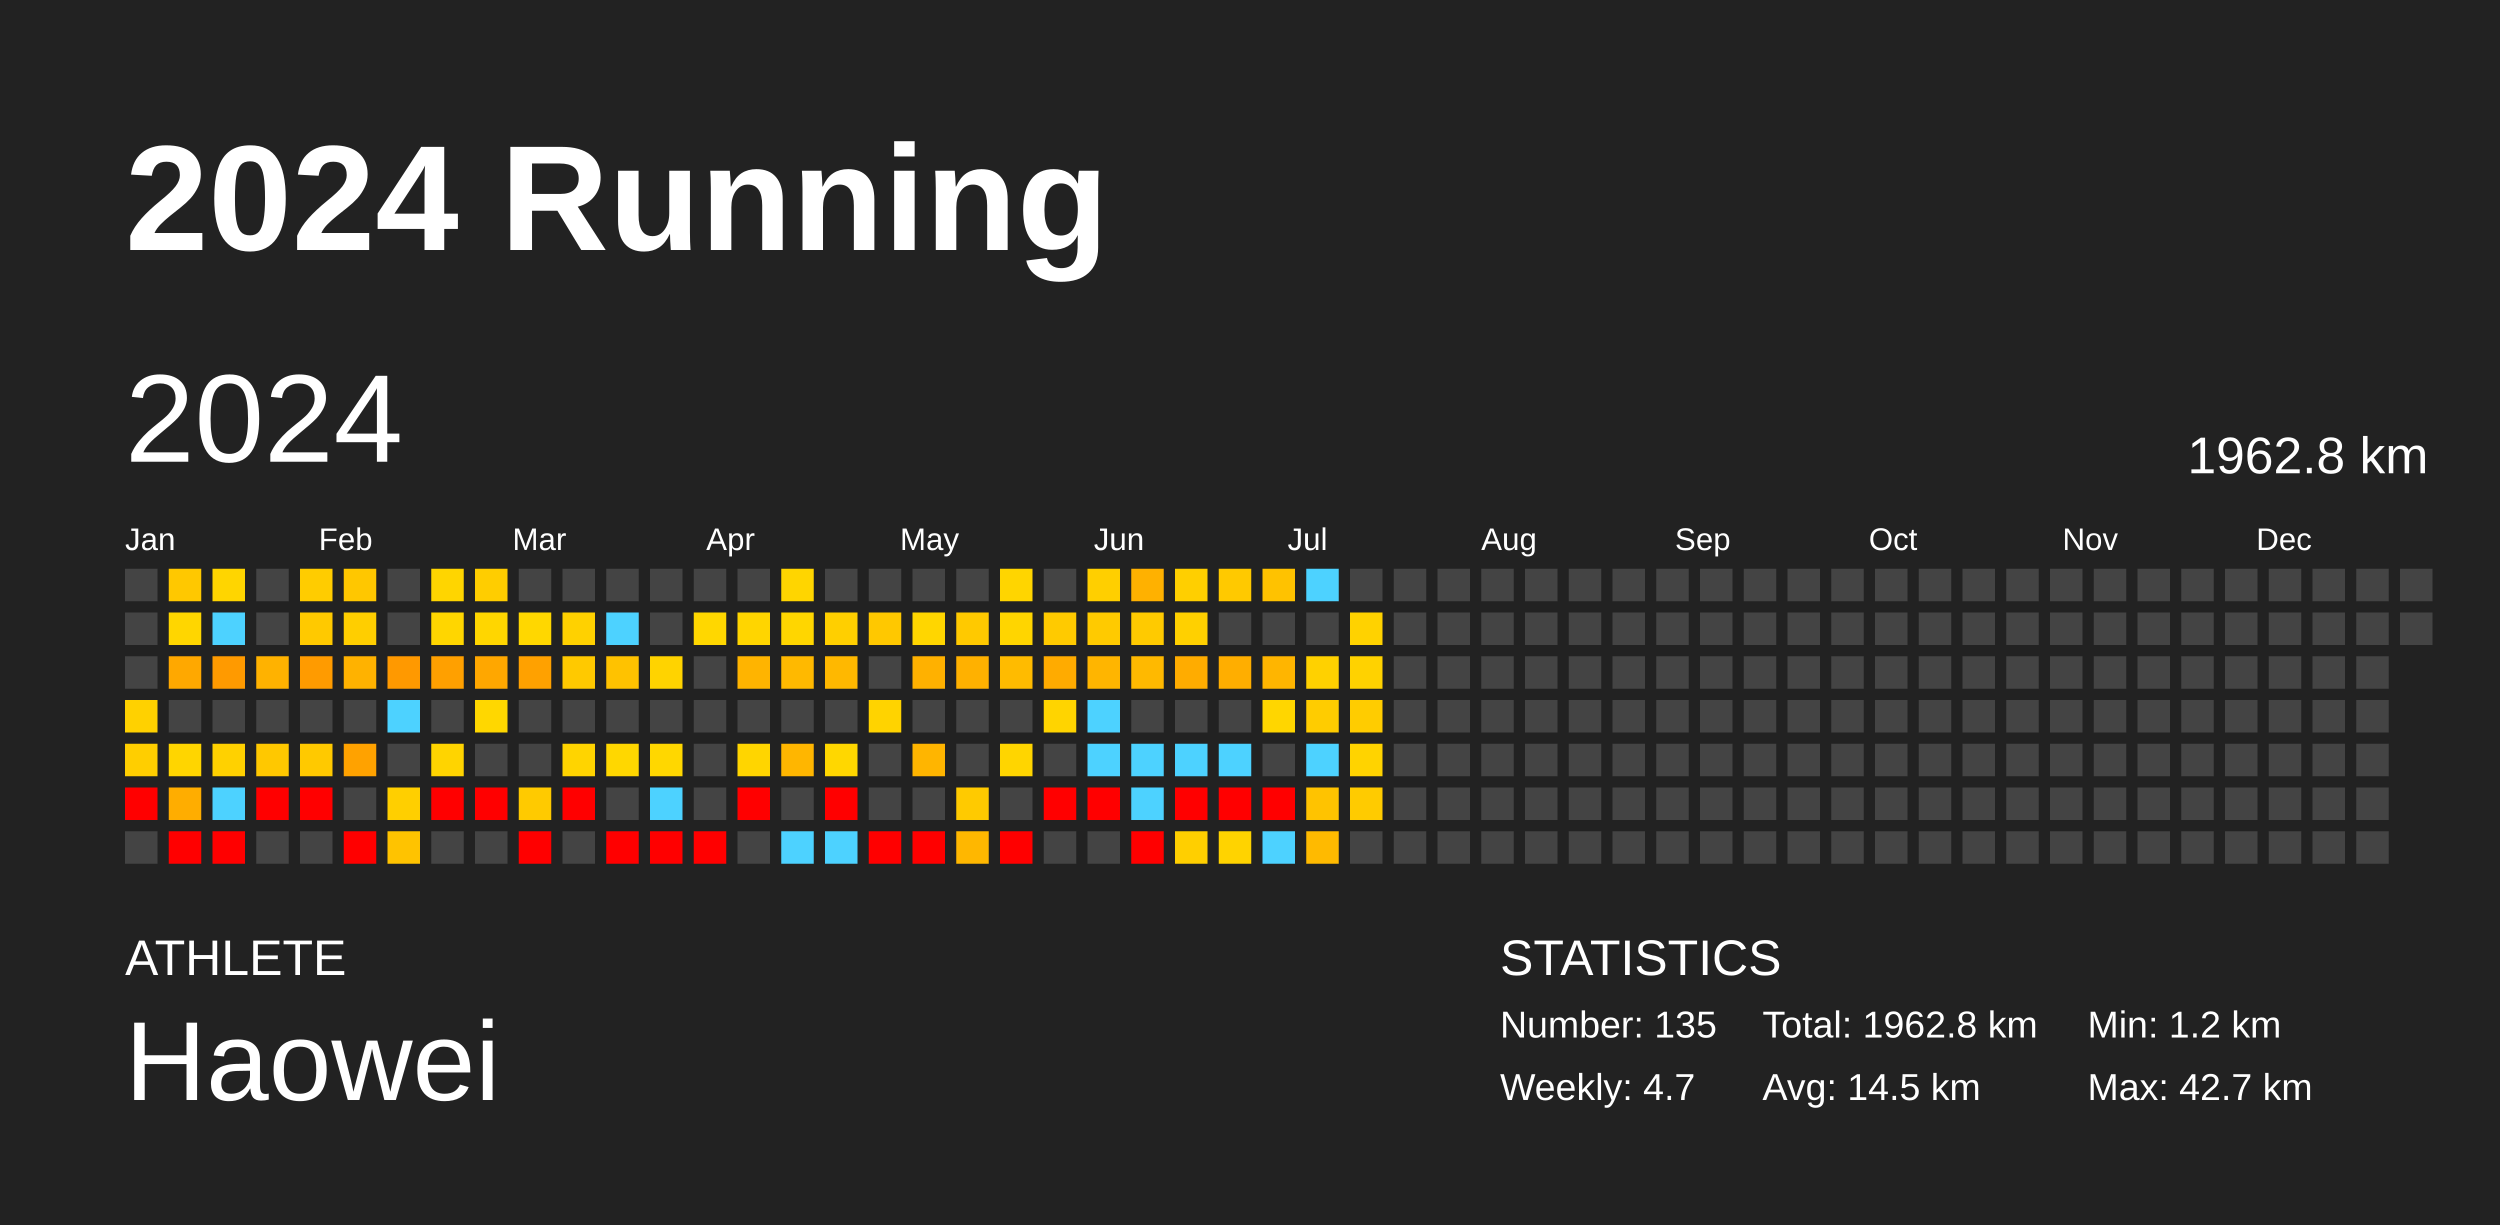
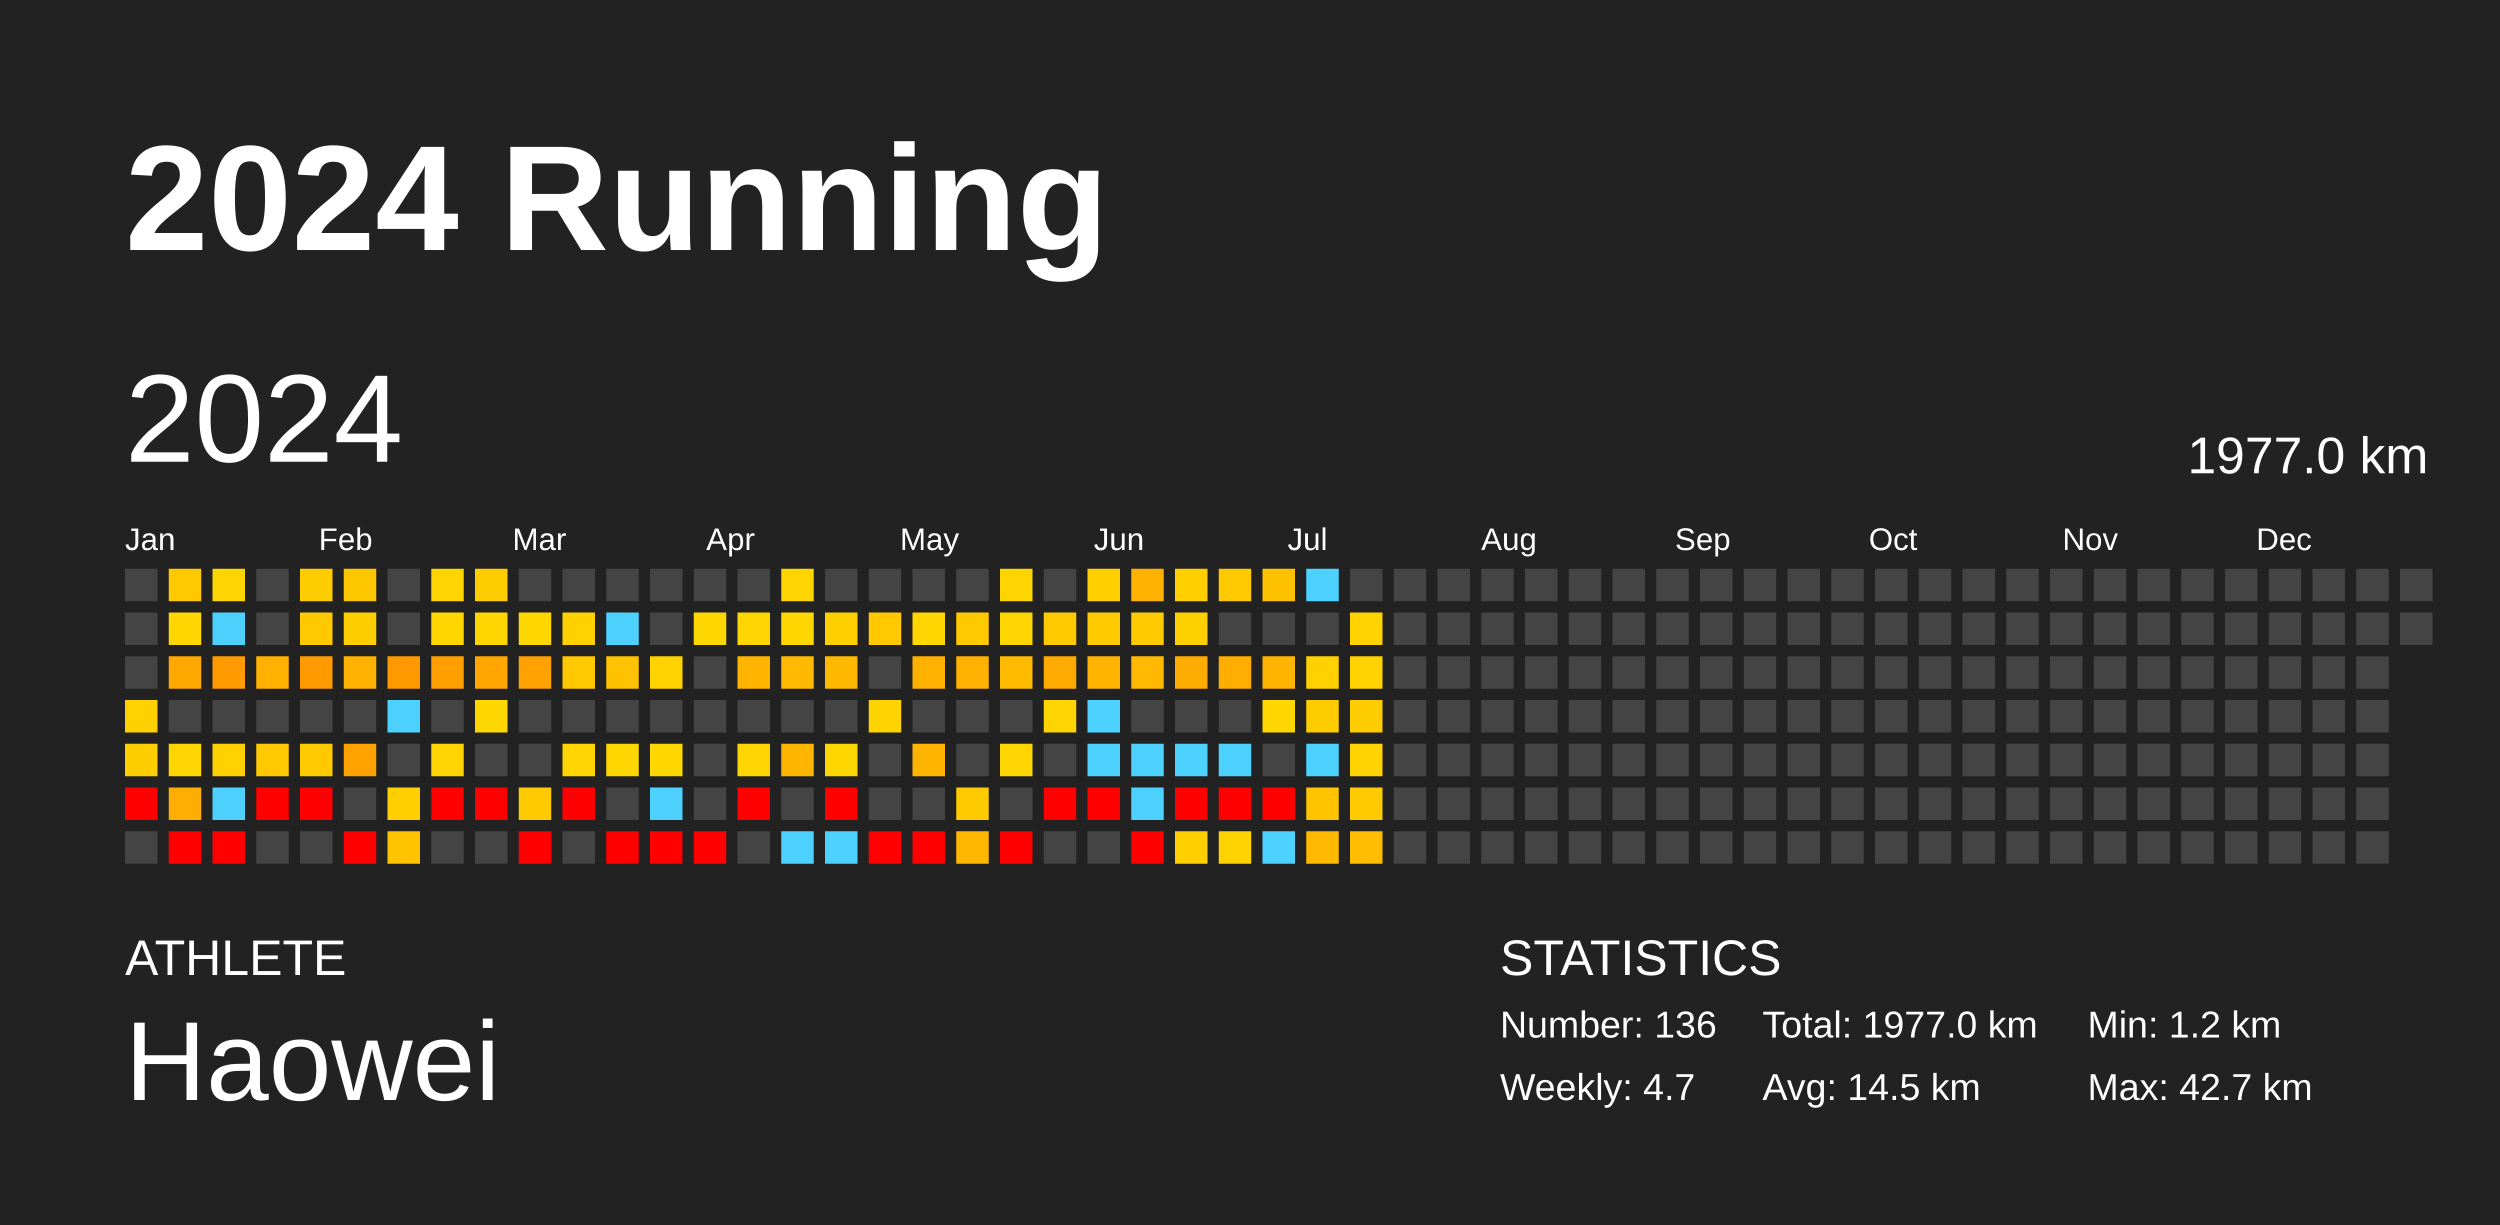
<svg xmlns="http://www.w3.org/2000/svg" baseProfile="full" height="98mm" version="1.1" viewBox="0,0,200,98" width="200mm">
  <defs />
  <rect fill="#222222" height="98" width="200" x="0" y="0" />
  <text fill="#FFFFFF" style="font-size:12px; font-family:Arial; font-weight:bold;" x="10" y="20">2024 Running</text>
  <text fill="#FFFFFF" style="font-size:4px; font-family:Arial" x="10" y="78">ATHLETE</text>
  <text fill="#FFFFFF" style="font-size:9px; font-family:Arial" x="10" y="88">Haowei</text>
  <text fill="#FFFFFF" style="font-size:4px; font-family:Arial" x="120" y="78">STATISTICS</text>
-   <text fill="#FFFFFF" style="font-size:3px; font-family:Arial" x="120" y="83">Number: 135</text>
+   <text fill="#FFFFFF" style="font-size:3px; font-family:Arial" x="120" y="83">Number: 136</text>
  <text fill="#FFFFFF" style="font-size:3px; font-family:Arial" x="120" y="88">Weekly: 4.7</text>
-   <text fill="#FFFFFF" style="font-size:3px; font-family:Arial" x="141" y="83">Total: 1962.8 km</text>
+   <text fill="#FFFFFF" style="font-size:3px; font-family:Arial" x="141" y="83">Total: 1977.0 km</text>
  <text fill="#FFFFFF" style="font-size:3px; font-family:Arial" x="141" y="88">Avg: 14.5 km</text>
  <text fill="#FFFFFF" style="font-size:3px; font-family:Arial" x="167" y="83">Min: 1.2 km</text>
  <text fill="#FFFFFF" style="font-size:3px; font-family:Arial" x="167" y="88">Max: 42.7 km</text>
  <text dominant-baseline="hanging" fill="#FFFFFF" style="font-size:10.0px; font-family:Arial;" x="10" y="30">2024</text>
-   <text dominant-baseline="hanging" fill="#FFFFFF" style="font-size:4.125px; font-family:Arial;" x="175" y="35">1962.8 km</text>
+   <text dominant-baseline="hanging" fill="#FFFFFF" style="font-size:4.125px; font-family:Arial;" x="175" y="35">1977.0 km</text>
  <text fill="#FFFFFF" style="font-size:2.5px; font-family:Arial" x="10.0" y="44">Jan</text>
  <text fill="#FFFFFF" style="font-size:2.5px; font-family:Arial" x="25.5" y="44">Feb</text>
  <text fill="#FFFFFF" style="font-size:2.5px; font-family:Arial" x="41.0" y="44">Mar</text>
  <text fill="#FFFFFF" style="font-size:2.5px; font-family:Arial" x="56.5" y="44">Apr</text>
  <text fill="#FFFFFF" style="font-size:2.5px; font-family:Arial" x="72.0" y="44">May</text>
  <text fill="#FFFFFF" style="font-size:2.5px; font-family:Arial" x="87.5" y="44">Jun</text>
  <text fill="#FFFFFF" style="font-size:2.5px; font-family:Arial" x="103.0" y="44">Jul</text>
  <text fill="#FFFFFF" style="font-size:2.5px; font-family:Arial" x="118.5" y="44">Aug</text>
  <text fill="#FFFFFF" style="font-size:2.5px; font-family:Arial" x="134.0" y="44">Sep</text>
  <text fill="#FFFFFF" style="font-size:2.5px; font-family:Arial" x="149.5" y="44">Oct</text>
  <text fill="#FFFFFF" style="font-size:2.5px; font-family:Arial" x="165.0" y="44">Nov</text>
  <text fill="#FFFFFF" style="font-size:2.5px; font-family:Arial" x="180.5" y="44">Dec</text>
  <rect fill="#444444" height="2.6" width="2.6" x="10.0" y="45.5" />
  <rect fill="#444444" height="2.6" width="2.6" x="10.0" y="49.0" />
  <rect fill="#444444" height="2.6" width="2.6" x="10.0" y="52.5" />
  <rect fill="#ffd100" height="2.6" width="2.6" x="10.0" y="56.0" />
  <rect fill="#ffce00" height="2.6" width="2.6" x="10.0" y="59.5" />
  <rect fill="red" height="2.6" width="2.6" x="10.0" y="63.0" />
  <rect fill="#444444" height="2.6" width="2.6" x="10.0" y="66.5" />
  <rect fill="#ffc800" height="2.6" width="2.6" x="13.5" y="45.5" />
  <rect fill="#ffd600" height="2.6" width="2.6" x="13.5" y="49.0" />
  <rect fill="#ffa800" height="2.6" width="2.6" x="13.5" y="52.5" />
  <rect fill="#444444" height="2.6" width="2.6" x="13.5" y="56.0" />
  <rect fill="#ffd500" height="2.6" width="2.6" x="13.5" y="59.5" />
  <rect fill="#ffad00" height="2.6" width="2.6" x="13.5" y="63.0" />
  <rect fill="red" height="2.6" width="2.6" x="13.5" y="66.5" />
  <rect fill="#ffd500" height="2.6" width="2.6" x="17.0" y="45.5" />
  <rect fill="#4dd2ff" height="2.6" width="2.6" x="17.0" y="49.0" />
  <rect fill="#ff9a00" height="2.6" width="2.6" x="17.0" y="52.5" />
  <rect fill="#444444" height="2.6" width="2.6" x="17.0" y="56.0" />
  <rect fill="#ffd100" height="2.6" width="2.6" x="17.0" y="59.5" />
  <rect fill="#4dd2ff" height="2.6" width="2.6" x="17.0" y="63.0" />
  <rect fill="red" height="2.6" width="2.6" x="17.0" y="66.5" />
  <rect fill="#444444" height="2.6" width="2.6" x="20.5" y="45.5" />
  <rect fill="#444444" height="2.6" width="2.6" x="20.5" y="49.0" />
  <rect fill="#ffb200" height="2.6" width="2.6" x="20.5" y="52.5" />
  <rect fill="#444444" height="2.6" width="2.6" x="20.5" y="56.0" />
  <rect fill="#ffc800" height="2.6" width="2.6" x="20.5" y="59.5" />
  <rect fill="red" height="2.6" width="2.6" x="20.5" y="63.0" />
  <rect fill="#444444" height="2.6" width="2.6" x="20.5" y="66.5" />
  <rect fill="#ffcc00" height="2.6" width="2.6" x="24.0" y="45.5" />
  <rect fill="#ffc900" height="2.6" width="2.6" x="24.0" y="49.0" />
  <rect fill="#ff9b00" height="2.6" width="2.6" x="24.0" y="52.5" />
  <rect fill="#444444" height="2.6" width="2.6" x="24.0" y="56.0" />
  <rect fill="#ffc900" height="2.6" width="2.6" x="24.0" y="59.5" />
  <rect fill="red" height="2.6" width="2.6" x="24.0" y="63.0" />
  <rect fill="#444444" height="2.6" width="2.6" x="24.0" y="66.5" />
  <rect fill="#ffc700" height="2.6" width="2.6" x="27.5" y="45.5" />
  <rect fill="#ffce00" height="2.6" width="2.6" x="27.5" y="49.0" />
  <rect fill="#ffb200" height="2.6" width="2.6" x="27.5" y="52.5" />
  <rect fill="#444444" height="2.6" width="2.6" x="27.5" y="56.0" />
  <rect fill="#ffa200" height="2.6" width="2.6" x="27.5" y="59.5" />
  <rect fill="#444444" height="2.6" width="2.6" x="27.5" y="63.0" />
  <rect fill="red" height="2.6" width="2.6" x="27.5" y="66.5" />
  <rect fill="#444444" height="2.6" width="2.6" x="31.0" y="45.5" />
  <rect fill="#444444" height="2.6" width="2.6" x="31.0" y="49.0" />
  <rect fill="#ff9900" height="2.6" width="2.6" x="31.0" y="52.5" />
  <rect fill="#4dd2ff" height="2.6" width="2.6" x="31.0" y="56.0" />
  <rect fill="#444444" height="2.6" width="2.6" x="31.0" y="59.5" />
  <rect fill="#ffcf00" height="2.6" width="2.6" x="31.0" y="63.0" />
  <rect fill="#ffc300" height="2.6" width="2.6" x="31.0" y="66.5" />
  <rect fill="#ffd500" height="2.6" width="2.6" x="34.5" y="45.5" />
  <rect fill="#ffd600" height="2.6" width="2.6" x="34.5" y="49.0" />
  <rect fill="#ffa000" height="2.6" width="2.6" x="34.5" y="52.5" />
  <rect fill="#444444" height="2.6" width="2.6" x="34.5" y="56.0" />
  <rect fill="#ffd400" height="2.6" width="2.6" x="34.5" y="59.5" />
  <rect fill="red" height="2.6" width="2.6" x="34.5" y="63.0" />
  <rect fill="#444444" height="2.6" width="2.6" x="34.5" y="66.5" />
  <rect fill="#ffcd00" height="2.6" width="2.6" x="38.0" y="45.5" />
  <rect fill="#ffd600" height="2.6" width="2.6" x="38.0" y="49.0" />
  <rect fill="#ffa700" height="2.6" width="2.6" x="38.0" y="52.5" />
  <rect fill="#ffd700" height="2.6" width="2.6" x="38.0" y="56.0" />
  <rect fill="#444444" height="2.6" width="2.6" x="38.0" y="59.5" />
  <rect fill="red" height="2.6" width="2.6" x="38.0" y="63.0" />
  <rect fill="#444444" height="2.6" width="2.6" x="38.0" y="66.5" />
  <rect fill="#444444" height="2.6" width="2.6" x="41.5" y="45.5" />
  <rect fill="#ffd700" height="2.6" width="2.6" x="41.5" y="49.0" />
  <rect fill="#ffa100" height="2.6" width="2.6" x="41.5" y="52.5" />
  <rect fill="#444444" height="2.6" width="2.6" x="41.5" y="56.0" />
  <rect fill="#444444" height="2.6" width="2.6" x="41.5" y="59.5" />
  <rect fill="#ffca00" height="2.6" width="2.6" x="41.5" y="63.0" />
  <rect fill="red" height="2.6" width="2.6" x="41.5" y="66.5" />
  <rect fill="#444444" height="2.6" width="2.6" x="45.0" y="45.5" />
  <rect fill="#ffd100" height="2.6" width="2.6" x="45.0" y="49.0" />
  <rect fill="#ffc900" height="2.6" width="2.6" x="45.0" y="52.5" />
  <rect fill="#444444" height="2.6" width="2.6" x="45.0" y="56.0" />
  <rect fill="#ffd400" height="2.6" width="2.6" x="45.0" y="59.5" />
  <rect fill="red" height="2.6" width="2.6" x="45.0" y="63.0" />
  <rect fill="#444444" height="2.6" width="2.6" x="45.0" y="66.5" />
  <rect fill="#444444" height="2.6" width="2.6" x="48.5" y="45.5" />
  <rect fill="#4dd2ff" height="2.6" width="2.6" x="48.5" y="49.0" />
  <rect fill="#ffc200" height="2.6" width="2.6" x="48.5" y="52.5" />
  <rect fill="#444444" height="2.6" width="2.6" x="48.5" y="56.0" />
  <rect fill="#ffd700" height="2.6" width="2.6" x="48.5" y="59.5" />
  <rect fill="#444444" height="2.6" width="2.6" x="48.5" y="63.0" />
  <rect fill="red" height="2.6" width="2.6" x="48.5" y="66.5" />
  <rect fill="#444444" height="2.6" width="2.6" x="52.0" y="45.5" />
  <rect fill="#444444" height="2.6" width="2.6" x="52.0" y="49.0" />
  <rect fill="#ffd300" height="2.6" width="2.6" x="52.0" y="52.5" />
  <rect fill="#444444" height="2.6" width="2.6" x="52.0" y="56.0" />
  <rect fill="#ffd700" height="2.6" width="2.6" x="52.0" y="59.5" />
  <rect fill="#4dd2ff" height="2.6" width="2.6" x="52.0" y="63.0" />
  <rect fill="red" height="2.6" width="2.6" x="52.0" y="66.5" />
  <rect fill="#444444" height="2.6" width="2.6" x="55.5" y="45.5" />
  <rect fill="#ffd700" height="2.6" width="2.6" x="55.5" y="49.0" />
  <rect fill="#444444" height="2.6" width="2.6" x="55.5" y="52.5" />
  <rect fill="#444444" height="2.6" width="2.6" x="55.5" y="56.0" />
  <rect fill="#444444" height="2.6" width="2.6" x="55.5" y="59.5" />
  <rect fill="#444444" height="2.6" width="2.6" x="55.5" y="63.0" />
  <rect fill="red" height="2.6" width="2.6" x="55.5" y="66.5" />
  <rect fill="#444444" height="2.6" width="2.6" x="59.0" y="45.5" />
  <rect fill="#ffd500" height="2.6" width="2.6" x="59.0" y="49.0" />
  <rect fill="#ffb400" height="2.6" width="2.6" x="59.0" y="52.5" />
  <rect fill="#444444" height="2.6" width="2.6" x="59.0" y="56.0" />
  <rect fill="#ffd500" height="2.6" width="2.6" x="59.0" y="59.5" />
  <rect fill="red" height="2.6" width="2.6" x="59.0" y="63.0" />
  <rect fill="#444444" height="2.6" width="2.6" x="59.0" y="66.5" />
  <rect fill="#ffd500" height="2.6" width="2.6" x="62.5" y="45.5" />
  <rect fill="#ffd600" height="2.6" width="2.6" x="62.5" y="49.0" />
  <rect fill="#ffb900" height="2.6" width="2.6" x="62.5" y="52.5" />
  <rect fill="#444444" height="2.6" width="2.6" x="62.5" y="56.0" />
  <rect fill="#ffb600" height="2.6" width="2.6" x="62.5" y="59.5" />
  <rect fill="#444444" height="2.6" width="2.6" x="62.5" y="63.0" />
  <rect fill="#4dd2ff" height="2.6" width="2.6" x="62.5" y="66.5" />
  <rect fill="#444444" height="2.6" width="2.6" x="66.0" y="45.5" />
  <rect fill="#ffcf00" height="2.6" width="2.6" x="66.0" y="49.0" />
  <rect fill="#ffb800" height="2.6" width="2.6" x="66.0" y="52.5" />
  <rect fill="#444444" height="2.6" width="2.6" x="66.0" y="56.0" />
  <rect fill="#ffd700" height="2.6" width="2.6" x="66.0" y="59.5" />
  <rect fill="red" height="2.6" width="2.6" x="66.0" y="63.0" />
  <rect fill="#4dd2ff" height="2.6" width="2.6" x="66.0" y="66.5" />
  <rect fill="#444444" height="2.6" width="2.6" x="69.5" y="45.5" />
  <rect fill="#ffc800" height="2.6" width="2.6" x="69.5" y="49.0" />
  <rect fill="#444444" height="2.6" width="2.6" x="69.5" y="52.5" />
  <rect fill="#ffd300" height="2.6" width="2.6" x="69.5" y="56.0" />
  <rect fill="#444444" height="2.6" width="2.6" x="69.5" y="59.5" />
  <rect fill="#444444" height="2.6" width="2.6" x="69.5" y="63.0" />
  <rect fill="red" height="2.6" width="2.6" x="69.5" y="66.5" />
  <rect fill="#444444" height="2.6" width="2.6" x="73.0" y="45.5" />
  <rect fill="#ffd600" height="2.6" width="2.6" x="73.0" y="49.0" />
  <rect fill="#ffb100" height="2.6" width="2.6" x="73.0" y="52.5" />
  <rect fill="#444444" height="2.6" width="2.6" x="73.0" y="56.0" />
  <rect fill="#ffb500" height="2.6" width="2.6" x="73.0" y="59.5" />
  <rect fill="#444444" height="2.6" width="2.6" x="73.0" y="63.0" />
  <rect fill="red" height="2.6" width="2.6" x="73.0" y="66.5" />
  <rect fill="#444444" height="2.6" width="2.6" x="76.5" y="45.5" />
  <rect fill="#ffc900" height="2.6" width="2.6" x="76.5" y="49.0" />
  <rect fill="#ffb100" height="2.6" width="2.6" x="76.5" y="52.5" />
  <rect fill="#444444" height="2.6" width="2.6" x="76.5" y="56.0" />
  <rect fill="#444444" height="2.6" width="2.6" x="76.5" y="59.5" />
  <rect fill="#ffca00" height="2.6" width="2.6" x="76.5" y="63.0" />
  <rect fill="#ffb700" height="2.6" width="2.6" x="76.5" y="66.5" />
  <rect fill="#ffd500" height="2.6" width="2.6" x="80.0" y="45.5" />
  <rect fill="#ffd500" height="2.6" width="2.6" x="80.0" y="49.0" />
  <rect fill="#ffbb00" height="2.6" width="2.6" x="80.0" y="52.5" />
  <rect fill="#444444" height="2.6" width="2.6" x="80.0" y="56.0" />
  <rect fill="#ffd500" height="2.6" width="2.6" x="80.0" y="59.5" />
  <rect fill="#444444" height="2.6" width="2.6" x="80.0" y="63.0" />
  <rect fill="red" height="2.6" width="2.6" x="80.0" y="66.5" />
  <rect fill="#444444" height="2.6" width="2.6" x="83.5" y="45.5" />
  <rect fill="#ffca00" height="2.6" width="2.6" x="83.5" y="49.0" />
  <rect fill="#ffab00" height="2.6" width="2.6" x="83.5" y="52.5" />
  <rect fill="#ffd400" height="2.6" width="2.6" x="83.5" y="56.0" />
  <rect fill="#444444" height="2.6" width="2.6" x="83.5" y="59.5" />
  <rect fill="red" height="2.6" width="2.6" x="83.5" y="63.0" />
  <rect fill="#444444" height="2.6" width="2.6" x="83.5" y="66.5" />
  <rect fill="#ffcf00" height="2.6" width="2.6" x="87.0" y="45.5" />
  <rect fill="#ffca00" height="2.6" width="2.6" x="87.0" y="49.0" />
  <rect fill="#ffb500" height="2.6" width="2.6" x="87.0" y="52.5" />
  <rect fill="#4dd2ff" height="2.6" width="2.6" x="87.0" y="56.0" />
  <rect fill="#4dd2ff" height="2.6" width="2.6" x="87.0" y="59.5" />
  <rect fill="red" height="2.6" width="2.6" x="87.0" y="63.0" />
  <rect fill="#444444" height="2.6" width="2.6" x="87.0" y="66.5" />
  <rect fill="#ffb100" height="2.6" width="2.6" x="90.5" y="45.5" />
  <rect fill="#ffca00" height="2.6" width="2.6" x="90.5" y="49.0" />
  <rect fill="#ffb900" height="2.6" width="2.6" x="90.5" y="52.5" />
  <rect fill="#444444" height="2.6" width="2.6" x="90.5" y="56.0" />
  <rect fill="#4dd2ff" height="2.6" width="2.6" x="90.5" y="59.5" />
  <rect fill="#4dd2ff" height="2.6" width="2.6" x="90.5" y="63.0" />
  <rect fill="red" height="2.6" width="2.6" x="90.5" y="66.5" />
  <rect fill="#ffcf00" height="2.6" width="2.6" x="94.0" y="45.5" />
  <rect fill="#ffd000" height="2.6" width="2.6" x="94.0" y="49.0" />
  <rect fill="#ffac00" height="2.6" width="2.6" x="94.0" y="52.5" />
  <rect fill="#444444" height="2.6" width="2.6" x="94.0" y="56.0" />
  <rect fill="#4dd2ff" height="2.6" width="2.6" x="94.0" y="59.5" />
  <rect fill="red" height="2.6" width="2.6" x="94.0" y="63.0" />
  <rect fill="#ffcf00" height="2.6" width="2.6" x="94.0" y="66.5" />
  <rect fill="#ffc900" height="2.6" width="2.6" x="97.5" y="45.5" />
  <rect fill="#444444" height="2.6" width="2.6" x="97.5" y="49.0" />
  <rect fill="#ffae00" height="2.6" width="2.6" x="97.5" y="52.5" />
  <rect fill="#444444" height="2.6" width="2.6" x="97.5" y="56.0" />
  <rect fill="#4dd2ff" height="2.6" width="2.6" x="97.5" y="59.5" />
  <rect fill="red" height="2.6" width="2.6" x="97.5" y="63.0" />
  <rect fill="#ffd300" height="2.6" width="2.6" x="97.5" y="66.5" />
  <rect fill="#ffc200" height="2.6" width="2.6" x="101.0" y="45.5" />
  <rect fill="#444444" height="2.6" width="2.6" x="101.0" y="49.0" />
  <rect fill="#ffb500" height="2.6" width="2.6" x="101.0" y="52.5" />
  <rect fill="#ffd600" height="2.6" width="2.6" x="101.0" y="56.0" />
  <rect fill="#444444" height="2.6" width="2.6" x="101.0" y="59.5" />
  <rect fill="red" height="2.6" width="2.6" x="101.0" y="63.0" />
  <rect fill="#4dd2ff" height="2.6" width="2.6" x="101.0" y="66.5" />
  <rect fill="#4dd2ff" height="2.6" width="2.6" x="104.5" y="45.5" />
  <rect fill="#444444" height="2.6" width="2.6" x="104.5" y="49.0" />
  <rect fill="#ffd100" height="2.6" width="2.6" x="104.5" y="52.5" />
  <rect fill="#ffcc00" height="2.6" width="2.6" x="104.5" y="56.0" />
  <rect fill="#4dd2ff" height="2.6" width="2.6" x="104.5" y="59.5" />
  <rect fill="#ffc300" height="2.6" width="2.6" x="104.5" y="63.0" />
  <rect fill="#ffba00" height="2.6" width="2.6" x="104.5" y="66.5" />
  <rect fill="#444444" height="2.6" width="2.6" x="108.0" y="45.5" />
  <rect fill="#ffd200" height="2.6" width="2.6" x="108.0" y="49.0" />
  <rect fill="#ffd200" height="2.6" width="2.6" x="108.0" y="52.5" />
  <rect fill="#ffcc00" height="2.6" width="2.6" x="108.0" y="56.0" />
  <rect fill="#ffd300" height="2.6" width="2.6" x="108.0" y="59.5" />
  <rect fill="#ffcb00" height="2.6" width="2.6" x="108.0" y="63.0" />
-   <rect fill="#444444" height="2.6" width="2.6" x="108.0" y="66.5" />
+   <rect fill="#ffbc00" height="2.6" width="2.6" x="108.0" y="66.5" />
  <rect fill="#444444" height="2.6" width="2.6" x="111.5" y="45.5" />
  <rect fill="#444444" height="2.6" width="2.6" x="111.5" y="49.0" />
  <rect fill="#444444" height="2.6" width="2.6" x="111.5" y="52.5" />
  <rect fill="#444444" height="2.6" width="2.6" x="111.5" y="56.0" />
  <rect fill="#444444" height="2.6" width="2.6" x="111.5" y="59.5" />
  <rect fill="#444444" height="2.6" width="2.6" x="111.5" y="63.0" />
  <rect fill="#444444" height="2.6" width="2.6" x="111.5" y="66.5" />
  <rect fill="#444444" height="2.6" width="2.6" x="115.0" y="45.5" />
  <rect fill="#444444" height="2.6" width="2.6" x="115.0" y="49.0" />
  <rect fill="#444444" height="2.6" width="2.6" x="115.0" y="52.5" />
  <rect fill="#444444" height="2.6" width="2.6" x="115.0" y="56.0" />
  <rect fill="#444444" height="2.6" width="2.6" x="115.0" y="59.5" />
  <rect fill="#444444" height="2.6" width="2.6" x="115.0" y="63.0" />
  <rect fill="#444444" height="2.6" width="2.6" x="115.0" y="66.5" />
  <rect fill="#444444" height="2.6" width="2.6" x="118.5" y="45.5" />
  <rect fill="#444444" height="2.6" width="2.6" x="118.5" y="49.0" />
  <rect fill="#444444" height="2.6" width="2.6" x="118.5" y="52.5" />
  <rect fill="#444444" height="2.6" width="2.6" x="118.5" y="56.0" />
  <rect fill="#444444" height="2.6" width="2.6" x="118.5" y="59.5" />
  <rect fill="#444444" height="2.6" width="2.6" x="118.5" y="63.0" />
  <rect fill="#444444" height="2.6" width="2.6" x="118.5" y="66.5" />
  <rect fill="#444444" height="2.6" width="2.6" x="122.0" y="45.5" />
  <rect fill="#444444" height="2.6" width="2.6" x="122.0" y="49.0" />
  <rect fill="#444444" height="2.6" width="2.6" x="122.0" y="52.5" />
  <rect fill="#444444" height="2.6" width="2.6" x="122.0" y="56.0" />
  <rect fill="#444444" height="2.6" width="2.6" x="122.0" y="59.5" />
  <rect fill="#444444" height="2.6" width="2.6" x="122.0" y="63.0" />
  <rect fill="#444444" height="2.6" width="2.6" x="122.0" y="66.5" />
  <rect fill="#444444" height="2.6" width="2.6" x="125.5" y="45.5" />
  <rect fill="#444444" height="2.6" width="2.6" x="125.5" y="49.0" />
  <rect fill="#444444" height="2.6" width="2.6" x="125.5" y="52.5" />
  <rect fill="#444444" height="2.6" width="2.6" x="125.5" y="56.0" />
  <rect fill="#444444" height="2.6" width="2.6" x="125.5" y="59.5" />
  <rect fill="#444444" height="2.6" width="2.6" x="125.5" y="63.0" />
  <rect fill="#444444" height="2.6" width="2.6" x="125.5" y="66.5" />
  <rect fill="#444444" height="2.6" width="2.6" x="129.0" y="45.5" />
  <rect fill="#444444" height="2.6" width="2.6" x="129.0" y="49.0" />
  <rect fill="#444444" height="2.6" width="2.6" x="129.0" y="52.5" />
  <rect fill="#444444" height="2.6" width="2.6" x="129.0" y="56.0" />
  <rect fill="#444444" height="2.6" width="2.6" x="129.0" y="59.5" />
  <rect fill="#444444" height="2.6" width="2.6" x="129.0" y="63.0" />
  <rect fill="#444444" height="2.6" width="2.6" x="129.0" y="66.5" />
  <rect fill="#444444" height="2.6" width="2.6" x="132.5" y="45.5" />
  <rect fill="#444444" height="2.6" width="2.6" x="132.5" y="49.0" />
  <rect fill="#444444" height="2.6" width="2.6" x="132.5" y="52.5" />
  <rect fill="#444444" height="2.6" width="2.6" x="132.5" y="56.0" />
  <rect fill="#444444" height="2.6" width="2.6" x="132.5" y="59.5" />
  <rect fill="#444444" height="2.6" width="2.6" x="132.5" y="63.0" />
  <rect fill="#444444" height="2.6" width="2.6" x="132.5" y="66.5" />
  <rect fill="#444444" height="2.6" width="2.6" x="136.0" y="45.5" />
  <rect fill="#444444" height="2.6" width="2.6" x="136.0" y="49.0" />
  <rect fill="#444444" height="2.6" width="2.6" x="136.0" y="52.5" />
  <rect fill="#444444" height="2.6" width="2.6" x="136.0" y="56.0" />
  <rect fill="#444444" height="2.6" width="2.6" x="136.0" y="59.5" />
  <rect fill="#444444" height="2.6" width="2.6" x="136.0" y="63.0" />
  <rect fill="#444444" height="2.6" width="2.6" x="136.0" y="66.5" />
  <rect fill="#444444" height="2.6" width="2.6" x="139.5" y="45.5" />
  <rect fill="#444444" height="2.6" width="2.6" x="139.5" y="49.0" />
  <rect fill="#444444" height="2.6" width="2.6" x="139.5" y="52.5" />
  <rect fill="#444444" height="2.6" width="2.6" x="139.5" y="56.0" />
  <rect fill="#444444" height="2.6" width="2.6" x="139.5" y="59.5" />
  <rect fill="#444444" height="2.6" width="2.6" x="139.5" y="63.0" />
  <rect fill="#444444" height="2.6" width="2.6" x="139.5" y="66.5" />
  <rect fill="#444444" height="2.6" width="2.6" x="143.0" y="45.5" />
  <rect fill="#444444" height="2.6" width="2.6" x="143.0" y="49.0" />
  <rect fill="#444444" height="2.6" width="2.6" x="143.0" y="52.5" />
  <rect fill="#444444" height="2.6" width="2.6" x="143.0" y="56.0" />
  <rect fill="#444444" height="2.6" width="2.6" x="143.0" y="59.5" />
  <rect fill="#444444" height="2.6" width="2.6" x="143.0" y="63.0" />
  <rect fill="#444444" height="2.6" width="2.6" x="143.0" y="66.5" />
  <rect fill="#444444" height="2.6" width="2.6" x="146.5" y="45.5" />
  <rect fill="#444444" height="2.6" width="2.6" x="146.5" y="49.0" />
  <rect fill="#444444" height="2.6" width="2.6" x="146.5" y="52.5" />
  <rect fill="#444444" height="2.6" width="2.6" x="146.5" y="56.0" />
  <rect fill="#444444" height="2.6" width="2.6" x="146.5" y="59.5" />
  <rect fill="#444444" height="2.6" width="2.6" x="146.5" y="63.0" />
  <rect fill="#444444" height="2.6" width="2.6" x="146.5" y="66.5" />
  <rect fill="#444444" height="2.6" width="2.6" x="150.0" y="45.5" />
  <rect fill="#444444" height="2.6" width="2.6" x="150.0" y="49.0" />
  <rect fill="#444444" height="2.6" width="2.6" x="150.0" y="52.5" />
  <rect fill="#444444" height="2.6" width="2.6" x="150.0" y="56.0" />
  <rect fill="#444444" height="2.6" width="2.6" x="150.0" y="59.5" />
  <rect fill="#444444" height="2.6" width="2.6" x="150.0" y="63.0" />
  <rect fill="#444444" height="2.6" width="2.6" x="150.0" y="66.5" />
  <rect fill="#444444" height="2.6" width="2.6" x="153.5" y="45.5" />
  <rect fill="#444444" height="2.6" width="2.6" x="153.5" y="49.0" />
  <rect fill="#444444" height="2.6" width="2.6" x="153.5" y="52.5" />
  <rect fill="#444444" height="2.6" width="2.6" x="153.5" y="56.0" />
  <rect fill="#444444" height="2.6" width="2.6" x="153.5" y="59.5" />
  <rect fill="#444444" height="2.6" width="2.6" x="153.5" y="63.0" />
  <rect fill="#444444" height="2.6" width="2.6" x="153.5" y="66.5" />
  <rect fill="#444444" height="2.6" width="2.6" x="157.0" y="45.5" />
  <rect fill="#444444" height="2.6" width="2.6" x="157.0" y="49.0" />
  <rect fill="#444444" height="2.6" width="2.6" x="157.0" y="52.5" />
  <rect fill="#444444" height="2.6" width="2.6" x="157.0" y="56.0" />
  <rect fill="#444444" height="2.6" width="2.6" x="157.0" y="59.5" />
  <rect fill="#444444" height="2.6" width="2.6" x="157.0" y="63.0" />
  <rect fill="#444444" height="2.6" width="2.6" x="157.0" y="66.5" />
  <rect fill="#444444" height="2.6" width="2.6" x="160.5" y="45.5" />
  <rect fill="#444444" height="2.6" width="2.6" x="160.5" y="49.0" />
  <rect fill="#444444" height="2.6" width="2.6" x="160.5" y="52.5" />
  <rect fill="#444444" height="2.6" width="2.6" x="160.5" y="56.0" />
  <rect fill="#444444" height="2.6" width="2.6" x="160.5" y="59.5" />
  <rect fill="#444444" height="2.6" width="2.6" x="160.5" y="63.0" />
  <rect fill="#444444" height="2.6" width="2.6" x="160.5" y="66.5" />
  <rect fill="#444444" height="2.6" width="2.6" x="164.0" y="45.5" />
  <rect fill="#444444" height="2.6" width="2.6" x="164.0" y="49.0" />
  <rect fill="#444444" height="2.6" width="2.6" x="164.0" y="52.5" />
  <rect fill="#444444" height="2.6" width="2.6" x="164.0" y="56.0" />
  <rect fill="#444444" height="2.6" width="2.6" x="164.0" y="59.5" />
  <rect fill="#444444" height="2.6" width="2.6" x="164.0" y="63.0" />
  <rect fill="#444444" height="2.6" width="2.6" x="164.0" y="66.5" />
  <rect fill="#444444" height="2.6" width="2.6" x="167.5" y="45.5" />
  <rect fill="#444444" height="2.6" width="2.6" x="167.5" y="49.0" />
  <rect fill="#444444" height="2.6" width="2.6" x="167.5" y="52.5" />
  <rect fill="#444444" height="2.6" width="2.6" x="167.5" y="56.0" />
  <rect fill="#444444" height="2.6" width="2.6" x="167.5" y="59.5" />
  <rect fill="#444444" height="2.6" width="2.6" x="167.5" y="63.0" />
  <rect fill="#444444" height="2.6" width="2.6" x="167.5" y="66.5" />
  <rect fill="#444444" height="2.6" width="2.6" x="171.0" y="45.5" />
  <rect fill="#444444" height="2.6" width="2.6" x="171.0" y="49.0" />
  <rect fill="#444444" height="2.6" width="2.6" x="171.0" y="52.5" />
  <rect fill="#444444" height="2.6" width="2.6" x="171.0" y="56.0" />
  <rect fill="#444444" height="2.6" width="2.6" x="171.0" y="59.5" />
  <rect fill="#444444" height="2.6" width="2.6" x="171.0" y="63.0" />
  <rect fill="#444444" height="2.6" width="2.6" x="171.0" y="66.5" />
  <rect fill="#444444" height="2.6" width="2.6" x="174.5" y="45.5" />
  <rect fill="#444444" height="2.6" width="2.6" x="174.5" y="49.0" />
  <rect fill="#444444" height="2.6" width="2.6" x="174.5" y="52.5" />
  <rect fill="#444444" height="2.6" width="2.6" x="174.5" y="56.0" />
  <rect fill="#444444" height="2.6" width="2.6" x="174.5" y="59.5" />
  <rect fill="#444444" height="2.6" width="2.6" x="174.5" y="63.0" />
  <rect fill="#444444" height="2.6" width="2.6" x="174.5" y="66.5" />
  <rect fill="#444444" height="2.6" width="2.6" x="178.0" y="45.5" />
  <rect fill="#444444" height="2.6" width="2.6" x="178.0" y="49.0" />
  <rect fill="#444444" height="2.6" width="2.6" x="178.0" y="52.5" />
  <rect fill="#444444" height="2.6" width="2.6" x="178.0" y="56.0" />
  <rect fill="#444444" height="2.6" width="2.6" x="178.0" y="59.5" />
  <rect fill="#444444" height="2.6" width="2.6" x="178.0" y="63.0" />
  <rect fill="#444444" height="2.6" width="2.6" x="178.0" y="66.5" />
  <rect fill="#444444" height="2.6" width="2.6" x="181.5" y="45.5" />
  <rect fill="#444444" height="2.6" width="2.6" x="181.5" y="49.0" />
  <rect fill="#444444" height="2.6" width="2.6" x="181.5" y="52.5" />
  <rect fill="#444444" height="2.6" width="2.6" x="181.5" y="56.0" />
  <rect fill="#444444" height="2.6" width="2.6" x="181.5" y="59.5" />
  <rect fill="#444444" height="2.6" width="2.6" x="181.5" y="63.0" />
  <rect fill="#444444" height="2.6" width="2.6" x="181.5" y="66.5" />
  <rect fill="#444444" height="2.6" width="2.6" x="185.0" y="45.5" />
  <rect fill="#444444" height="2.6" width="2.6" x="185.0" y="49.0" />
  <rect fill="#444444" height="2.6" width="2.6" x="185.0" y="52.5" />
  <rect fill="#444444" height="2.6" width="2.6" x="185.0" y="56.0" />
  <rect fill="#444444" height="2.6" width="2.6" x="185.0" y="59.5" />
  <rect fill="#444444" height="2.6" width="2.6" x="185.0" y="63.0" />
  <rect fill="#444444" height="2.6" width="2.6" x="185.0" y="66.5" />
  <rect fill="#444444" height="2.6" width="2.6" x="188.5" y="45.5" />
  <rect fill="#444444" height="2.6" width="2.6" x="188.5" y="49.0" />
  <rect fill="#444444" height="2.6" width="2.6" x="188.5" y="52.5" />
  <rect fill="#444444" height="2.6" width="2.6" x="188.5" y="56.0" />
  <rect fill="#444444" height="2.6" width="2.6" x="188.5" y="59.5" />
  <rect fill="#444444" height="2.6" width="2.6" x="188.5" y="63.0" />
  <rect fill="#444444" height="2.6" width="2.6" x="188.5" y="66.5" />
  <rect fill="#444444" height="2.6" width="2.6" x="192.0" y="45.5" />
  <rect fill="#444444" height="2.6" width="2.6" x="192.0" y="49.0" />
</svg>
